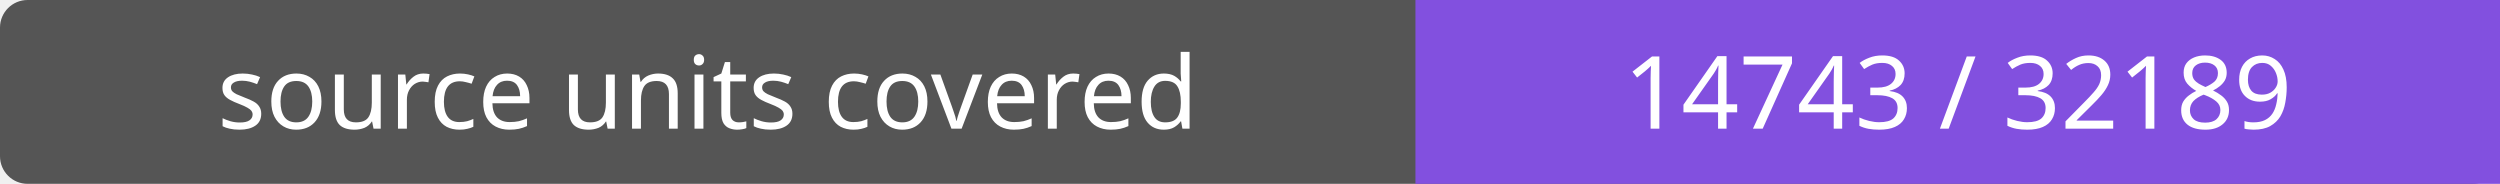
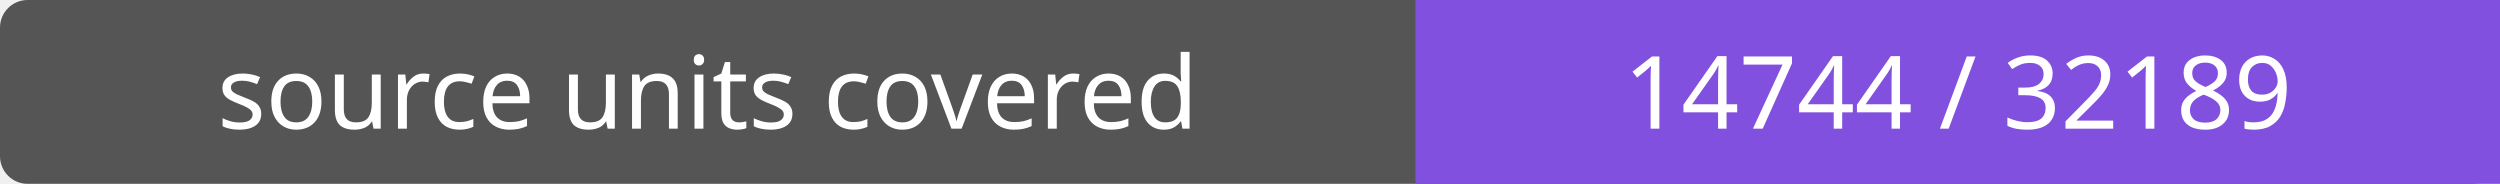
- <svg xmlns="http://www.w3.org/2000/svg" width="272" height="20" role="img" aria-label="source units covered: 14743 / 32189">
+ <svg xmlns="http://www.w3.org/2000/svg" width="272" height="20" role="img" aria-label="source units covered: 14744 / 32189">
  <rect width="272" height="20" rx="3" fill="#555" />
  <path fill="#8250df" d="M154 0h118v20H154z" />
  <g fill="#fff" text-anchor="middle" font-family="Verdana,sans-serif" font-size="11">
    <text x="77.0" y="14">source units covered</text>
-     <text x="213.0" y="14">14743 / 32189</text>
+     <text x="213.0" y="14">14744 / 32189</text>
  </g>
</svg>
